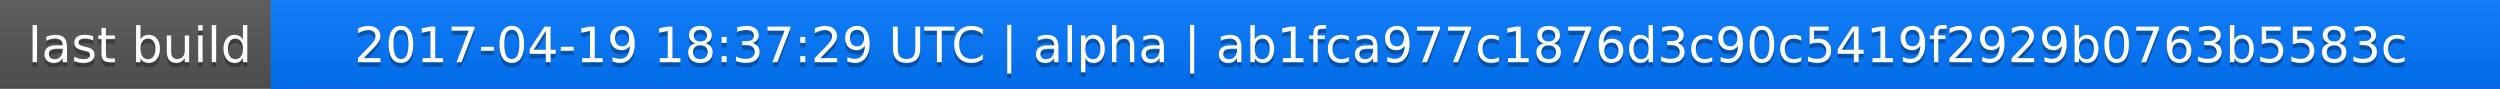
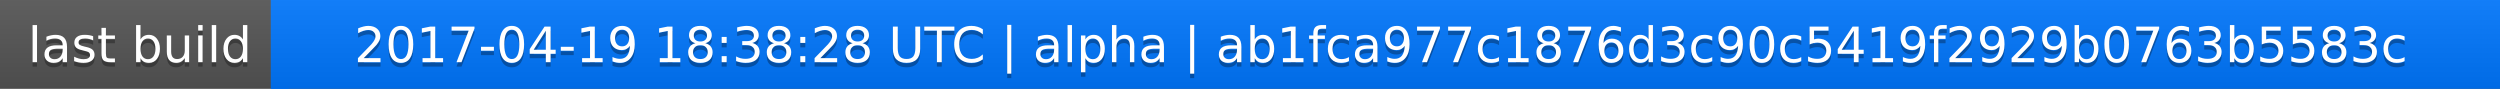
<svg xmlns="http://www.w3.org/2000/svg" width="563" height="20">
  <linearGradient id="a" x2="0" y2="100%">
    <stop offset="0" stop-color="#bbb" stop-opacity=".1" />
    <stop offset="1" stop-opacity=".1" />
  </linearGradient>
  <rect rx="0" width="563" height="20" fill="#555" />
  <rect rx="0" x="61" width="502" height="20" fill="#07f" />
  <path fill="#07f" d="M61 0h4v20h-4z" />
  <rect rx="0" width="563" height="20" fill="url(#a)" />
  <g fill="#fff" text-anchor="middle" font-family="DejaVu Sans,Verdana,Geneva,sans-serif" font-size="11">
    <text x="31.5" y="15" fill="#010101" fill-opacity=".3">last build</text>
    <text x="31.5" y="14">last build</text>
-     <text x="311" y="15" fill="#010101" fill-opacity=".3">2017-04-19 18:37:29 UTC | alpha | ab1fca977c1876d3c90c5419f2929b0763b5583c</text>
-     <text x="311" y="14">2017-04-19 18:37:29 UTC | alpha | ab1fca977c1876d3c90c5419f2929b0763b5583c</text>
+     <text x="311" y="15" fill="#010101" fill-opacity=".3">2017-04-19 18:38:28 UTC | alpha | ab1fca977c1876d3c90c5419f2929b0763b5583c</text>
+     <text x="311" y="14">2017-04-19 18:38:28 UTC | alpha | ab1fca977c1876d3c90c5419f2929b0763b5583c</text>
  </g>
</svg>
